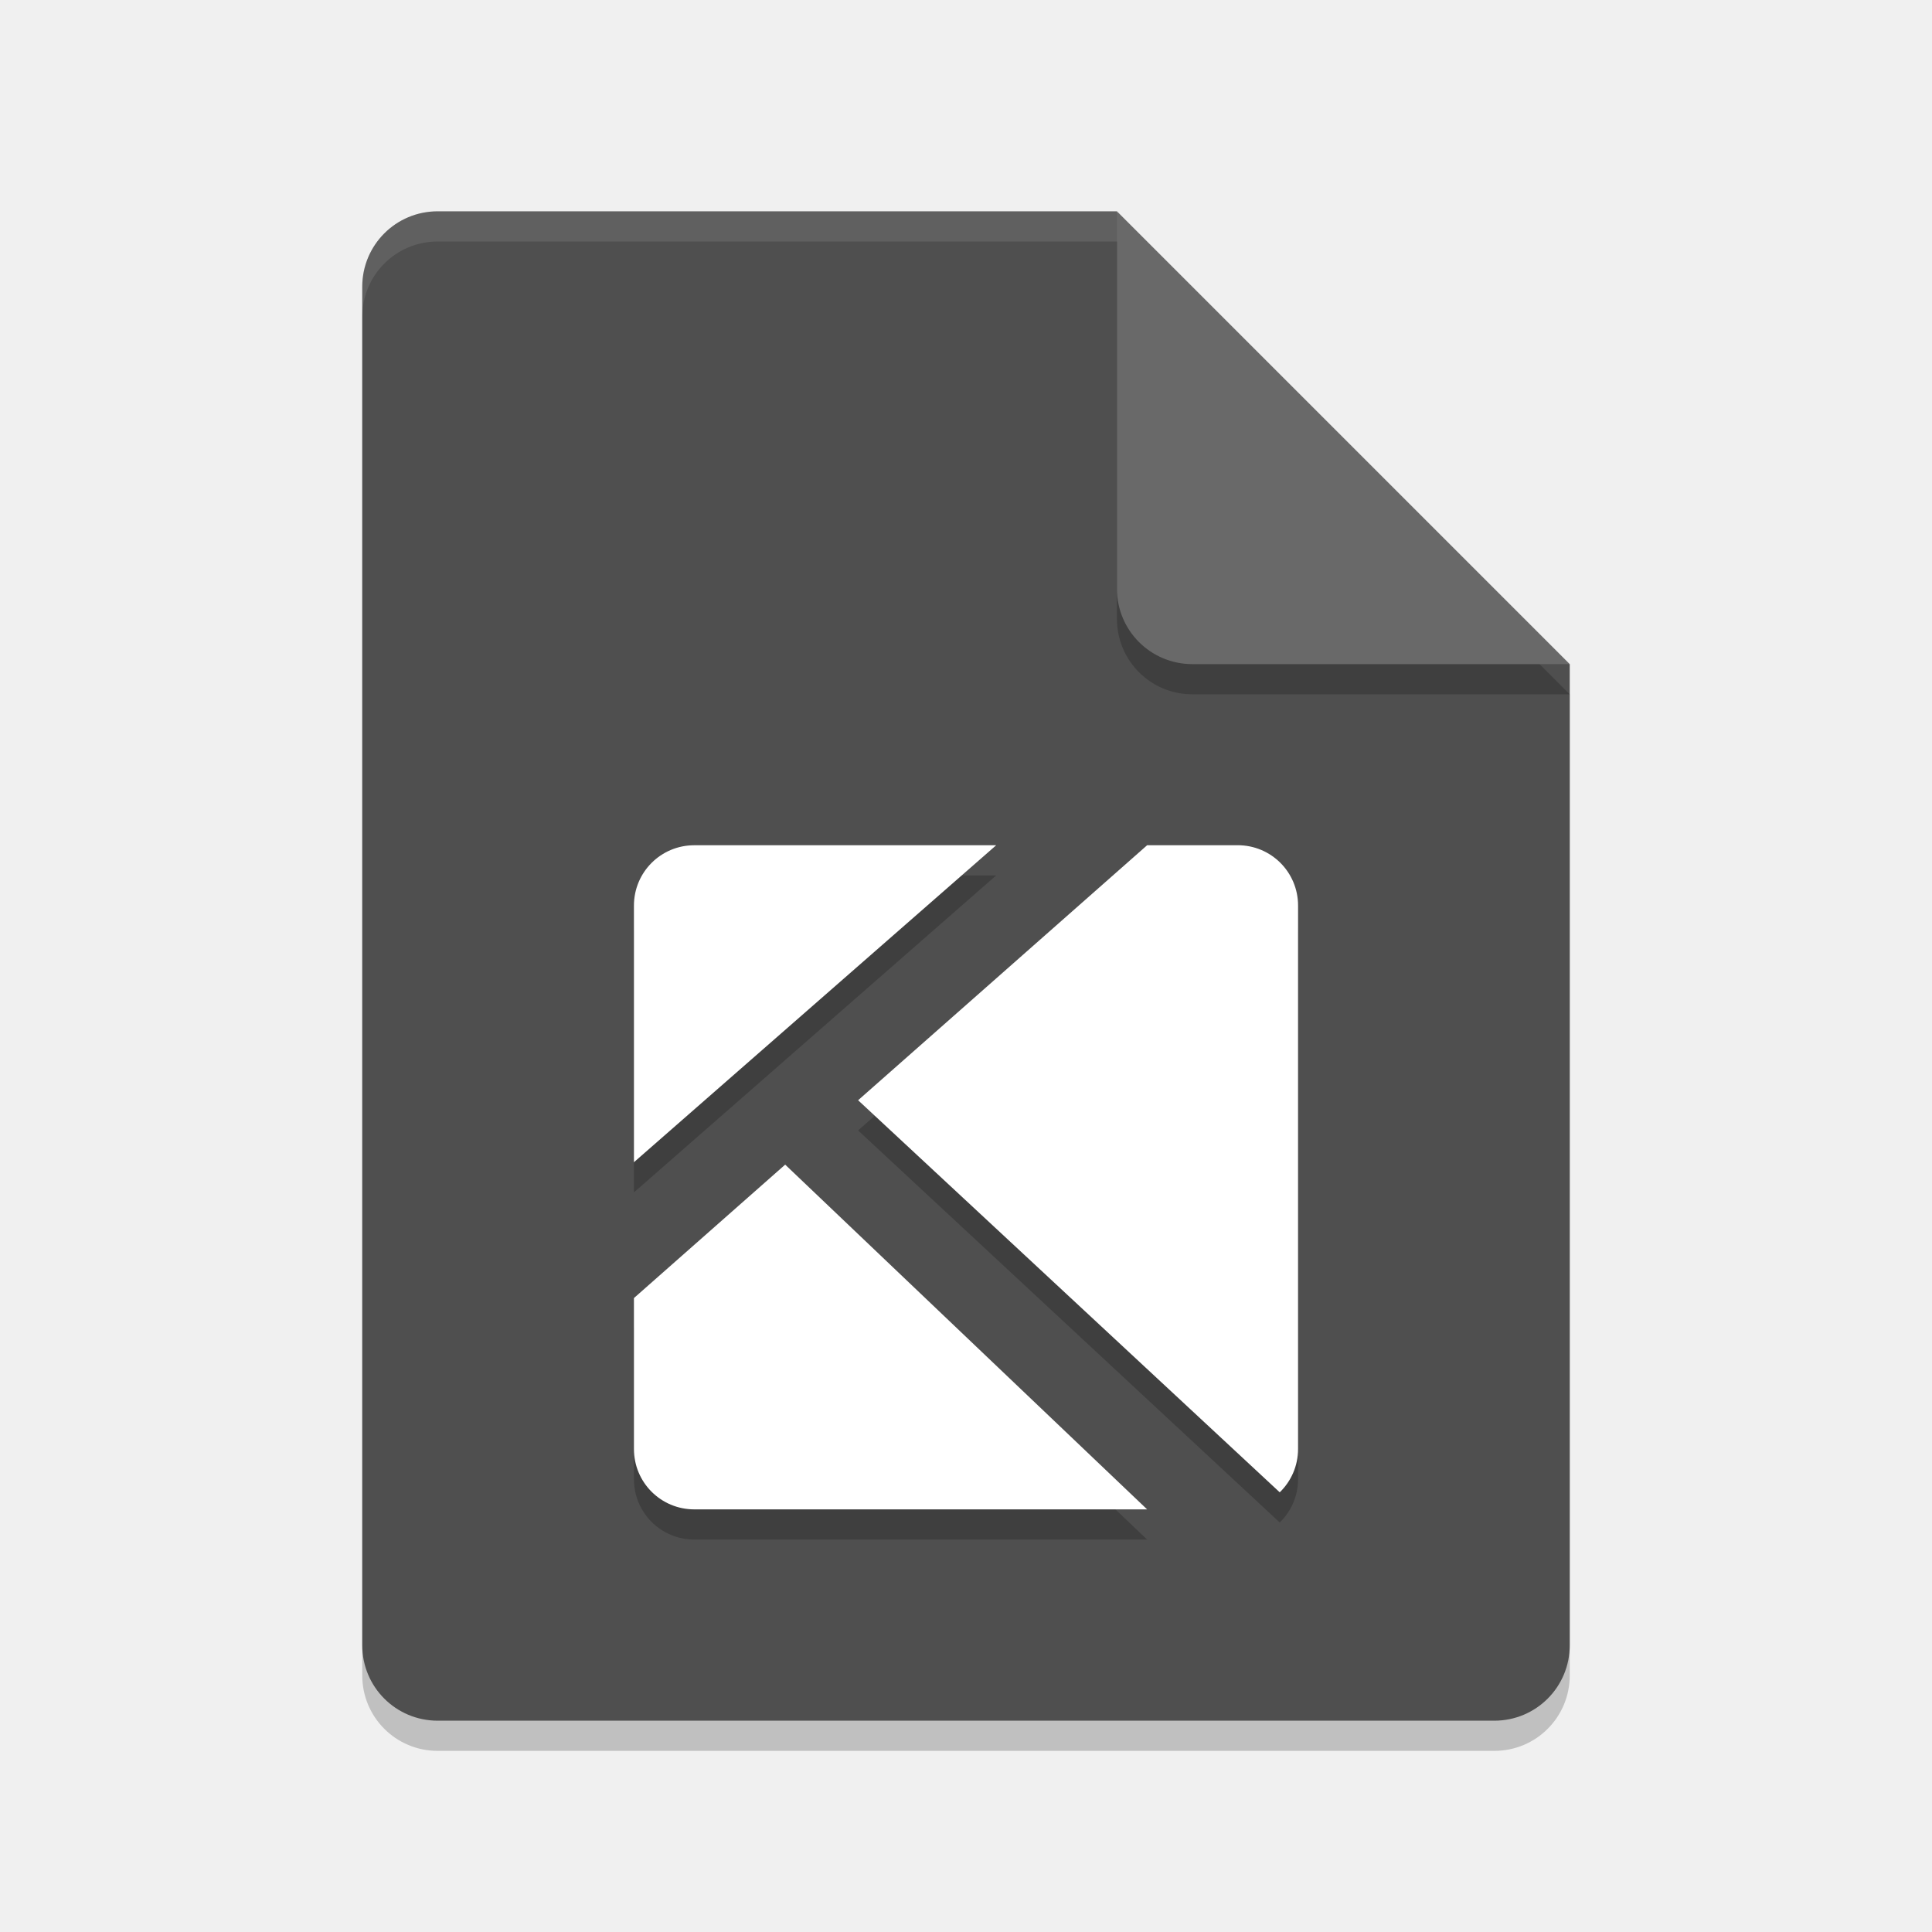
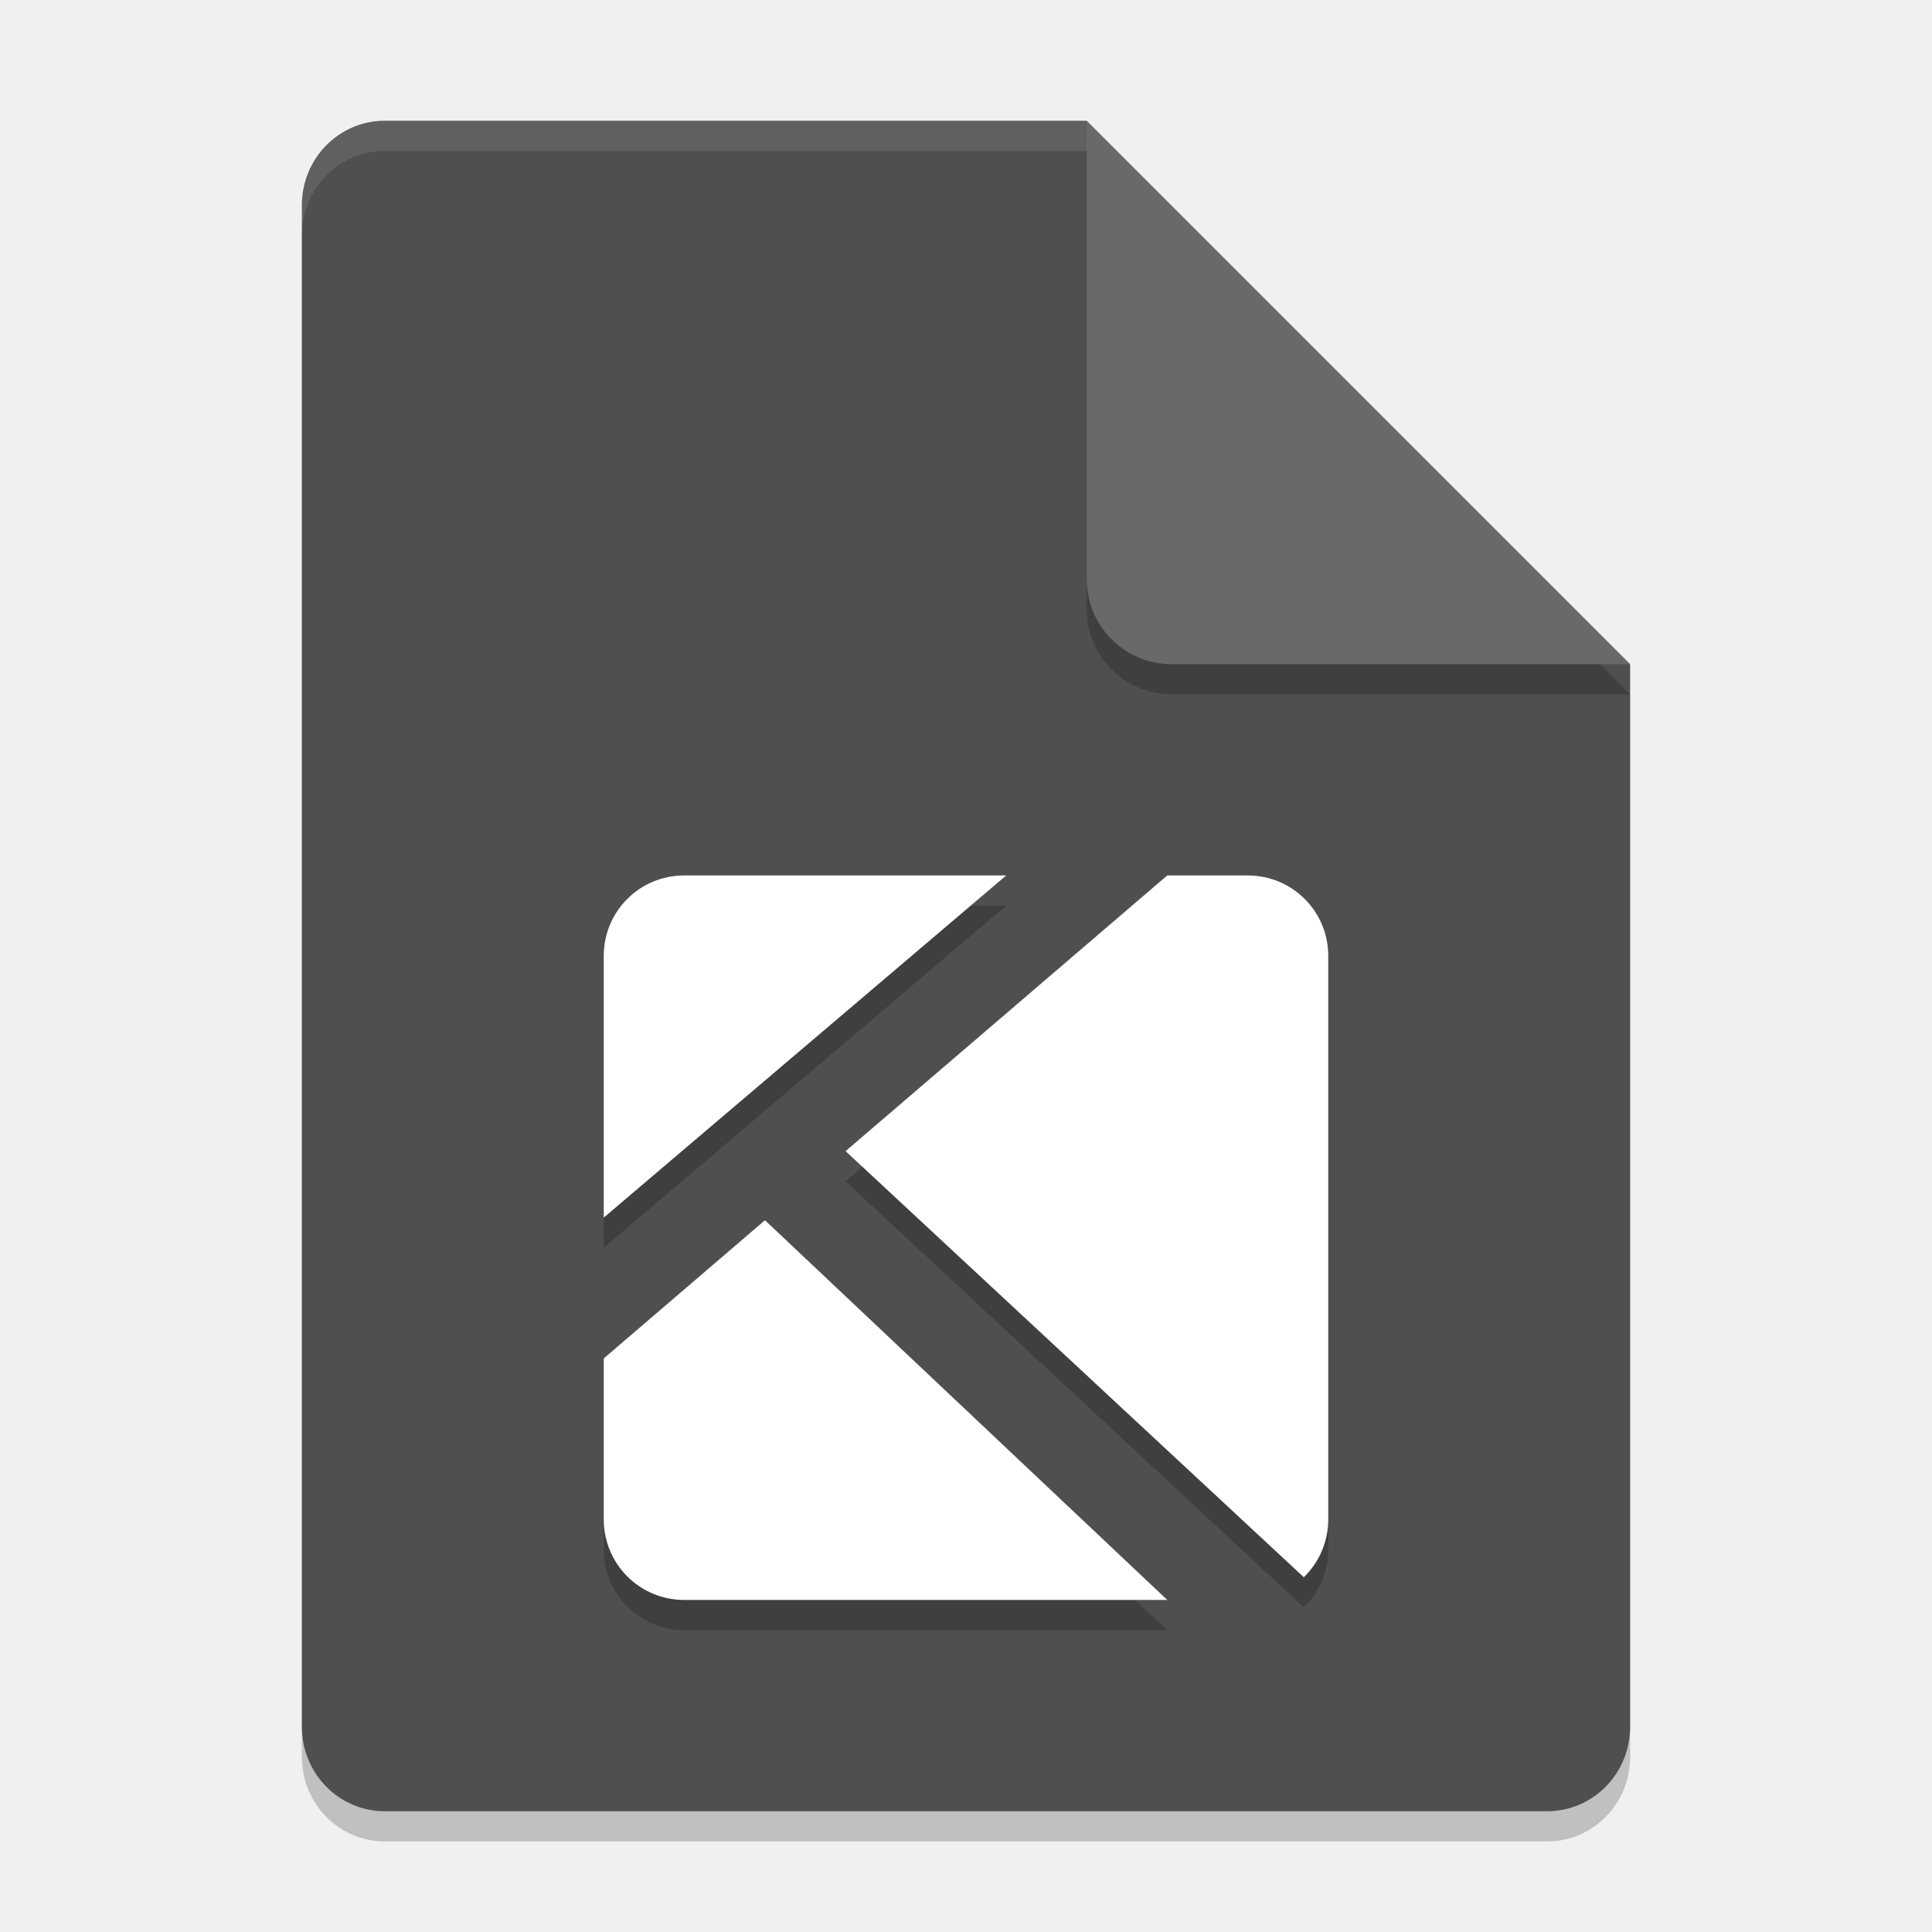
<svg xmlns="http://www.w3.org/2000/svg" width="64" height="64" version="1.1">
-   <path d="m14.5 8c-1.385 0-2.5 1.115-2.5 2.5v45c0 1.385 1.115 2.5 2.5 2.5h35c1.385 0 2.5-1.115 2.5-2.5v-32.5l-15-15z" style="opacity:.2" />
-   <path d="m14.5 7c-1.385 0-2.5 1.115-2.5 2.5v45c0 1.385 1.115 2.5 2.5 2.5h35c1.385 0 2.5-1.115 2.5-2.5v-32.5l-12-3-3-12z" style="fill:#4f4f4f" />
-   <path d="m52 23-15-15v12.5c0 1.385 1.115 2.5 2.5 2.5z" style="opacity:.2" />
-   <path d="m52 22-15-15v12.5c0 1.385 1.115 2.5 2.5 2.5z" style="fill:#696969" />
-   <path d="m14.5 7c-1.385 0-2.5 1.115-2.5 2.5v1c0-1.385 1.115-2.5 2.5-2.5h22.5v-1h-22.5z" style="fill:#ffffff;opacity:.1" />
-   <path d="m23 29c-1.108 0-2 0.892-2 2v8.5l12-10.5zm15 0-9.574 8.447 13.967 12.988c0.374-0.363 0.607-0.871 0.607-1.436v-18c0-1.108-0.892-2-2-2zm-11.99 10.58-5.01 4.42v5c0 1.108 0.892 2 2 2h15z" style="opacity:.2" />
-   <path d="m23 28c-1.108 0-2 0.892-2 2v8.5l12-10.5h-10zm15 0-9.574 8.447 13.967 12.988c0.374-0.363 0.607-0.871 0.607-1.436v-18c0-1.108-0.892-2-2-2h-3zm-11.99 10.58-5.01 4.42v5c0 1.108 0.892 2 2 2h15l-11.99-11.42z" style="fill:#ffffff" />
+   <path style="opacity:0.2" d="M 12.75,5 C 11.226,5 10,6.249 10,7.8 v 50.4 c 0,1.55 1.226,2.8 2.75,2.8 h 38.5 C 52.772,61 54,59.75 54,58.2 V 23 L 40,19 36,5 Z" />
+   <path style="fill:#4f4f4f" d="M 12.75,4 C 11.226,4 10,5.249 10,6.8 v 50.4 c 0,1.55 1.226,2.8 2.75,2.8 h 38.5 C 52.772,60 54,58.75 54,57.2 V 22 L 40,18 36,4 Z" />
+   <path style="opacity:0.2" d="M 54,23 36,5 V 20.188 C 36,21.747 37.255,23 38.812,23 Z" />
+   <path style="fill:#696969" d="M 54,22 36,4 V 19.188 C 36,20.747 37.255,22 38.812,22 Z" />
+   <path style="opacity:0.1;fill:#ffffff" d="M 12.75 4 C 11.226 4 10 5.25 10 6.801 L 10 7.801 C 10 6.25 11.226 5 12.75 5 L 36 5 L 36 4 L 12.75 4 z" />
+   <path style="opacity:0.2" d="M 22.667,30 C 21.189,30 20,31.189 20,32.667 v 8.667 L 33.333,30 Z m 16,0 -10.656,9.133 15.18,14.115 C 43.689,52.763 44,52.087 44,51.333 V 32.667 C 44,31.189 42.811,30 41.333,30 Z M 25.341,41.422 20,46 v 5.333 C 20,52.811 21.189,54 22.667,54 h 16 z" />
+   <path style="fill:#ffffff" d="M 22.667,29 C 21.189,29 20,30.189 20,31.667 v 8.667 L 33.333,29 Z m 16,0 -10.656,9.133 15.18,14.115 C 43.689,51.763 44,51.087 44,50.333 V 31.667 C 44,30.189 42.811,29 41.333,29 Z M 25.341,40.422 20,45 v 5.333 C 20,51.811 21.189,53 22.667,53 h 16 z" />
</svg>
